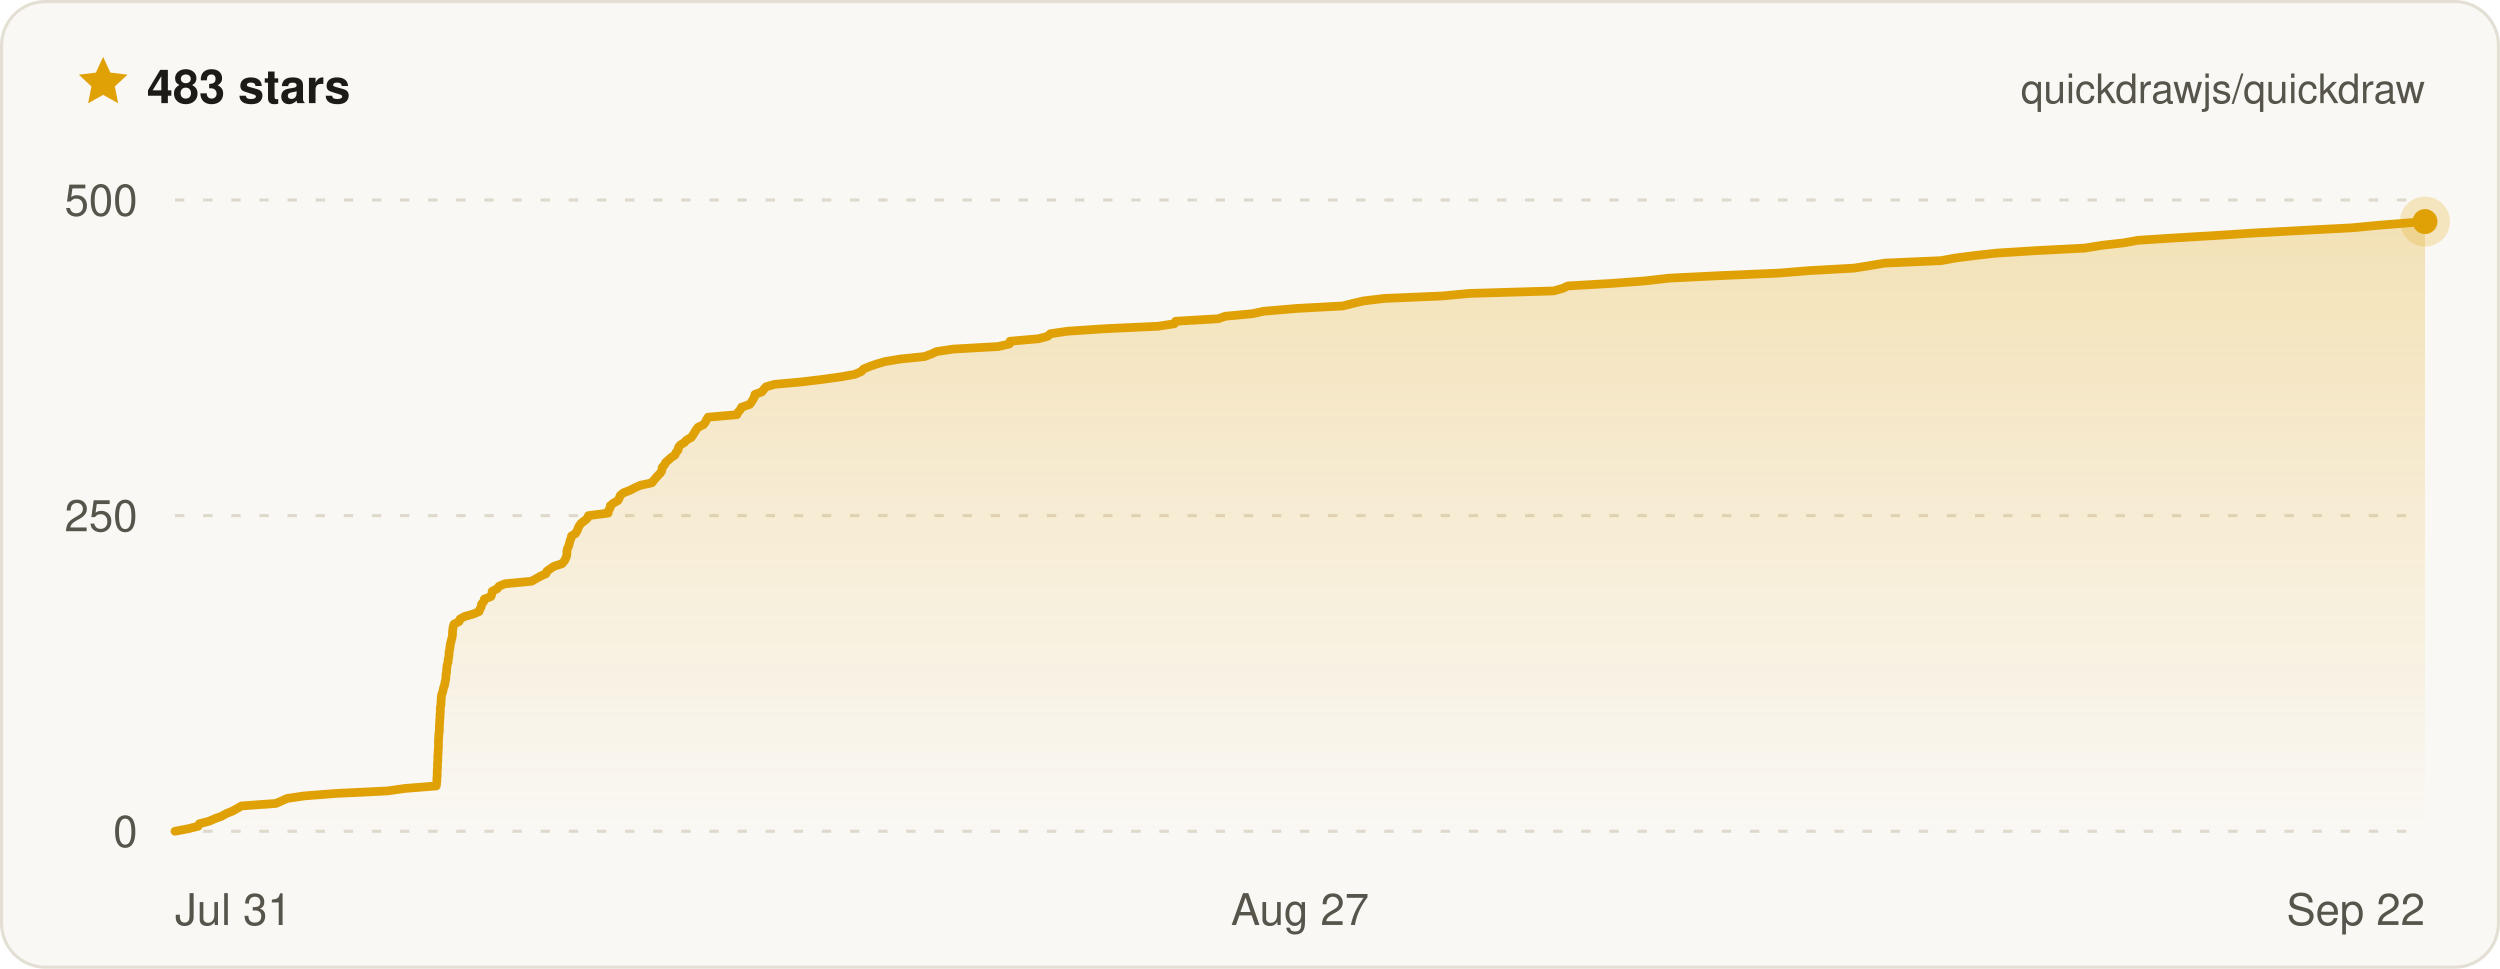
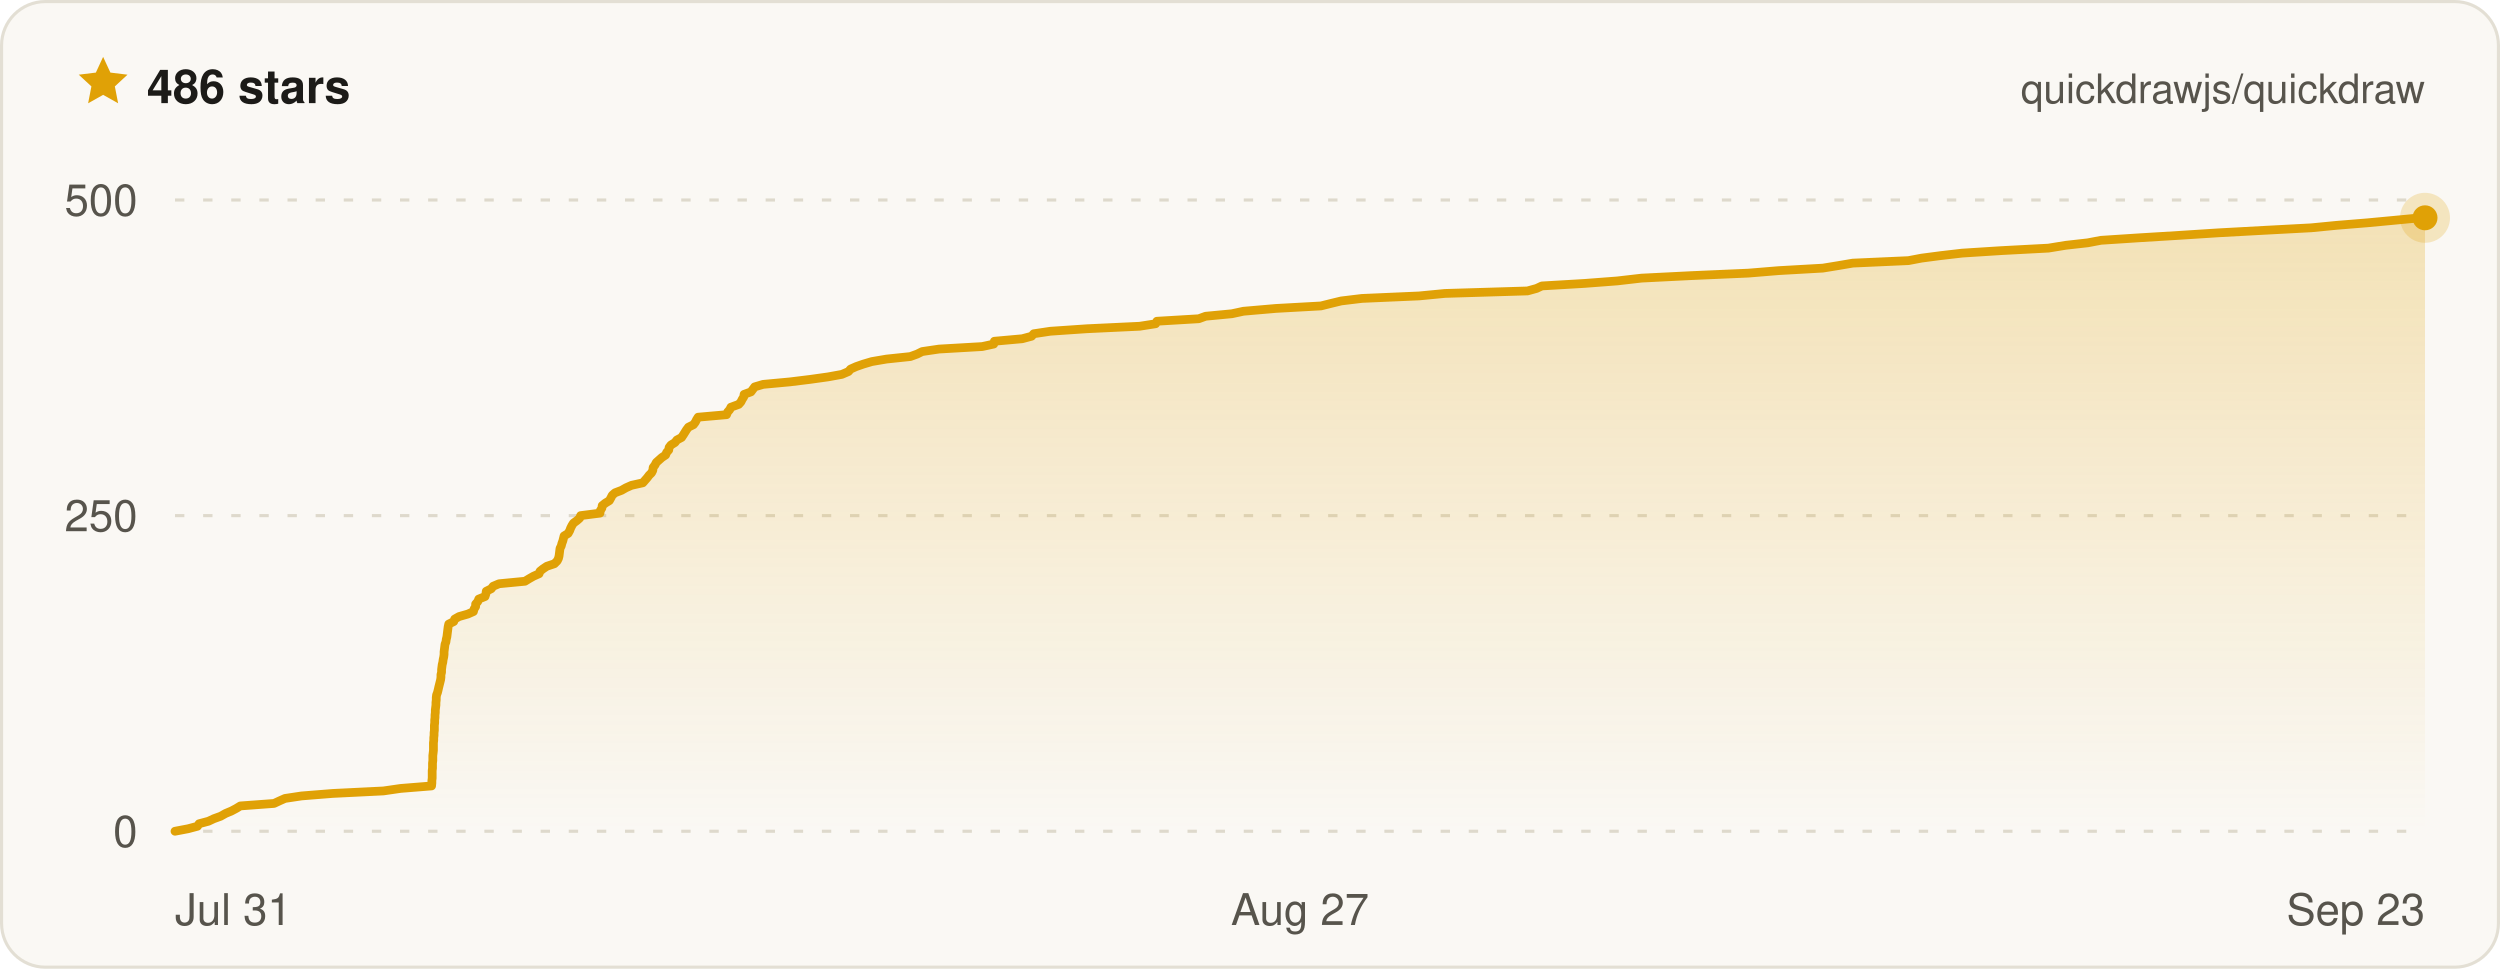
- <svg xmlns="http://www.w3.org/2000/svg" width="800" height="310" viewBox="0 0 800 310" font-family="ui-sans-serif, -apple-system, BlinkMacSystemFont, Segoe UI, Helvetica, Arial, sans-serif" role="img" aria-label="Quickdraw star history on GitHub — 483 stars">
+ <svg xmlns="http://www.w3.org/2000/svg" width="800" height="310" viewBox="0 0 800 310" font-family="ui-sans-serif, -apple-system, BlinkMacSystemFont, Segoe UI, Helvetica, Arial, sans-serif" role="img" aria-label="Quickdraw star history on GitHub — 486 stars">
  <defs>
    <linearGradient id="qd-star-fill" x1="0" y1="0" x2="0" y2="1">
      <stop offset="0%" stop-color="rgba(224, 161, 6, 0.26)" />
      <stop offset="100%" stop-color="rgba(224, 161, 6, 0)" />
    </linearGradient>
  </defs>
  <rect x="0.5" y="0.5" width="799" height="309" rx="14" fill="#faf8f4" stroke="#e3dfd4" />
  <g transform="translate(24 17) scale(0.75)">
    <path d="M12 1.6l3.1 6.7 7.3.9-5.4 5 1.4 7.2L12 17.8l-6.4 3.6L7 14.2 1.6 9.2l7.3-.9L12 1.6z" fill="#e0a106" />
  </g>
-   <text x="47" y="33" fill="#1c1b18" font-size="15" font-weight="700">483 stars</text>
+   <text x="47" y="33" fill="#1c1b18" font-size="15" font-weight="700">486 stars</text>
  <text x="776" y="33" fill="#57544c" font-size="13" text-anchor="end">quickdrawjs/quickdraw</text>
  <line x1="56" x2="776" y1="266" y2="266" stroke="#ded9cc" stroke-width="1" stroke-dasharray="3 6" />
  <line x1="56" x2="776" y1="165" y2="165" stroke="#ded9cc" stroke-width="1" stroke-dasharray="3 6" />
  <line x1="56" x2="776" y1="64" y2="64" stroke="#ded9cc" stroke-width="1" stroke-dasharray="3 6" />
-   <path d="M56 266 L60.2 265.2 L63.4 264.4 L63.8 263.6 L66.9 262.8 L68.7 262 L70.9 261.2 L72.5 260.3 L74.5 259.5 L75.9 258.7 L77.3 257.9 L88.3 257.1 L90.1 256.3 L91.9 255.5 L97.3 254.7 L107.5 253.9 L124 253.1 L129.6 252.3 L139.6 251.5 L139.7 250.6 L139.8 249.8 L139.8 249 L139.9 248.2 L139.9 247.4 L139.9 246.6 L140 245.8 L140 245 L140 244.2 L140.1 243.4 L140.1 242.6 L140.1 241.8 L140.2 241 L140.2 240.1 L140.3 239.3 L140.3 238.5 L140.3 237.7 L140.3 236.9 L140.4 236.1 L140.4 235.3 L140.5 234.5 L140.6 233.7 L140.6 232.9 L140.6 232.1 L140.7 231.3 L140.7 230.4 L140.8 229.6 L140.8 228.8 L140.9 228 L140.9 227.2 L140.9 226.4 L141.1 225.6 L141.1 224.8 L141.2 224 L141.2 223.2 L141.3 222.4 L141.6 221.6 L141.8 220.8 L142 219.9 L142.3 219.1 L142.4 218.3 L142.6 217.5 L142.7 216.7 L142.7 215.9 L142.9 215.1 L142.9 214.3 L143 213.5 L143.1 212.7 L143.4 211.9 L143.4 211.1 L143.6 210.2 L143.7 209.4 L143.7 208.6 L143.9 207.8 L144 207 L144.1 206.2 L144.3 205.4 L144.5 204.6 L144.7 203.8 L144.8 203 L144.8 202.2 L144.9 201.4 L145 200.6 L145.3 199.7 L146.9 198.9 L147.2 198.1 L148.6 197.3 L151.4 196.5 L153.3 195.7 L153.6 194.9 L154 194.1 L154.1 193.3 L154.8 192.5 L155 191.7 L157.1 190.9 L157.4 190 L157.5 189.2 L159.1 188.4 L159.7 187.6 L161.6 186.8 L170.1 186 L171.5 185.2 L172.9 184.4 L174.7 183.6 L175 182.8 L176.1 182 L177.3 181.2 L179.8 180.4 L180.6 179.5 L181 178.7 L181.3 177.9 L181.4 177.1 L181.4 176.3 L181.6 175.5 L182 174.7 L182.2 173.9 L182.4 173.1 L182.7 172.3 L182.9 171.5 L184.2 170.7 L184.7 169.8 L185 169 L185.4 168.2 L186 167.4 L187.1 166.6 L188 165.8 L188.3 165 L194.6 164.2 L194.7 163.4 L195.2 162.6 L195.3 161.8 L196.3 161 L197.7 160.2 L198.2 159.3 L198.5 158.5 L199.5 157.7 L201.6 156.9 L203.1 156.1 L204.9 155.3 L208.6 154.5 L209.2 153.7 L209.9 152.9 L210.6 152.1 L211.4 151.3 L211.8 150.5 L211.9 149.6 L212.6 148.8 L213 148 L213.9 147.2 L214.8 146.4 L216 145.6 L216.3 144.8 L217 144 L217.1 143.2 L217.7 142.4 L219 141.6 L219.7 140.8 L221.2 140 L221.8 139.1 L222.3 138.3 L222.8 137.5 L223.4 136.7 L225.1 135.9 L225.7 135.1 L226.1 134.3 L226.6 133.5 L235.8 132.7 L236.2 131.9 L236.9 131.1 L237.3 130.3 L239.9 129.4 L240.5 128.6 L241 127.8 L241.4 127 L241.6 126.2 L243.8 125.4 L244.4 124.6 L245.1 123.8 L247.8 123 L256.6 122.2 L263.2 121.4 L269 120.6 L273.5 119.8 L275.6 118.9 L276.3 118.1 L278.2 117.3 L280.5 116.5 L283.2 115.7 L288 114.9 L295.8 114.1 L298 113.3 L299.7 112.5 L305.1 111.7 L319.3 110.9 L323 110.1 L323.2 109.2 L332.3 108.4 L335.3 107.6 L336.1 106.8 L341.5 106 L353.4 105.2 L370.6 104.4 L375.8 103.6 L376.2 102.8 L389.8 102 L392.1 101.2 L400.7 100.4 L404.4 99.6 L415 98.7 L429.7 97.9 L432.9 97.1 L436.3 96.3 L443 95.5 L461.7 94.7 L470.1 93.9 L497.1 93.1 L500 92.3 L501.7 91.5 L515.6 90.7 L526.3 89.9 L534.2 89 L550.5 88.2 L569.1 87.4 L578.9 86.6 L593.3 85.8 L598.3 85 L603.1 84.2 L621.2 83.4 L625.5 82.6 L631.7 81.8 L638.8 81 L651.5 80.2 L667 79.4 L672.6 78.5 L679.7 77.7 L684.1 76.9 L696.5 76.1 L709.9 75.3 L722.4 74.5 L737.3 73.7 L752.6 72.9 L761 72.1 L771 71.3 L776 70.9 L776 70.9 L776 266 L56 266 Z" fill="url(#qd-star-fill)" />
-   <path d="M56 266 L60.2 265.2 L63.4 264.4 L63.8 263.6 L66.9 262.8 L68.7 262 L70.9 261.2 L72.5 260.3 L74.5 259.5 L75.9 258.7 L77.3 257.9 L88.3 257.1 L90.1 256.3 L91.9 255.5 L97.3 254.7 L107.5 253.9 L124 253.1 L129.6 252.3 L139.6 251.5 L139.7 250.6 L139.8 249.8 L139.8 249 L139.9 248.2 L139.9 247.4 L139.9 246.6 L140 245.8 L140 245 L140 244.2 L140.1 243.4 L140.1 242.6 L140.1 241.8 L140.2 241 L140.2 240.1 L140.3 239.3 L140.3 238.5 L140.3 237.7 L140.3 236.9 L140.4 236.1 L140.4 235.3 L140.5 234.5 L140.6 233.7 L140.6 232.9 L140.6 232.1 L140.7 231.3 L140.7 230.4 L140.8 229.6 L140.8 228.8 L140.9 228 L140.9 227.2 L140.9 226.4 L141.1 225.6 L141.1 224.8 L141.2 224 L141.2 223.2 L141.3 222.4 L141.6 221.6 L141.8 220.8 L142 219.9 L142.3 219.1 L142.4 218.3 L142.6 217.5 L142.7 216.7 L142.7 215.9 L142.9 215.1 L142.9 214.3 L143 213.5 L143.1 212.7 L143.4 211.9 L143.4 211.1 L143.6 210.2 L143.7 209.4 L143.7 208.6 L143.9 207.8 L144 207 L144.1 206.2 L144.3 205.4 L144.5 204.6 L144.7 203.8 L144.8 203 L144.8 202.2 L144.9 201.4 L145 200.6 L145.3 199.7 L146.9 198.9 L147.2 198.1 L148.6 197.3 L151.4 196.5 L153.3 195.7 L153.6 194.9 L154 194.1 L154.1 193.3 L154.8 192.5 L155 191.7 L157.1 190.9 L157.4 190 L157.5 189.2 L159.1 188.4 L159.7 187.6 L161.6 186.8 L170.1 186 L171.5 185.2 L172.9 184.4 L174.7 183.6 L175 182.8 L176.1 182 L177.3 181.2 L179.8 180.4 L180.6 179.5 L181 178.7 L181.3 177.9 L181.4 177.1 L181.4 176.3 L181.6 175.5 L182 174.7 L182.2 173.9 L182.4 173.1 L182.7 172.3 L182.9 171.5 L184.2 170.7 L184.7 169.8 L185 169 L185.4 168.2 L186 167.4 L187.1 166.6 L188 165.8 L188.3 165 L194.6 164.2 L194.7 163.4 L195.2 162.6 L195.3 161.8 L196.3 161 L197.7 160.2 L198.2 159.3 L198.5 158.5 L199.5 157.7 L201.6 156.9 L203.1 156.1 L204.9 155.3 L208.6 154.5 L209.2 153.7 L209.9 152.9 L210.6 152.1 L211.4 151.3 L211.8 150.5 L211.9 149.6 L212.6 148.8 L213 148 L213.9 147.2 L214.8 146.4 L216 145.6 L216.3 144.8 L217 144 L217.1 143.2 L217.7 142.4 L219 141.6 L219.7 140.8 L221.2 140 L221.8 139.1 L222.3 138.3 L222.8 137.5 L223.4 136.7 L225.1 135.9 L225.7 135.1 L226.1 134.3 L226.6 133.5 L235.8 132.7 L236.2 131.9 L236.9 131.1 L237.3 130.3 L239.9 129.4 L240.5 128.6 L241 127.8 L241.4 127 L241.6 126.2 L243.8 125.4 L244.4 124.6 L245.1 123.8 L247.8 123 L256.6 122.2 L263.2 121.4 L269 120.6 L273.5 119.8 L275.6 118.9 L276.3 118.1 L278.2 117.3 L280.5 116.5 L283.2 115.7 L288 114.9 L295.8 114.1 L298 113.3 L299.7 112.5 L305.1 111.7 L319.3 110.9 L323 110.1 L323.2 109.2 L332.3 108.4 L335.3 107.6 L336.1 106.8 L341.5 106 L353.4 105.2 L370.6 104.4 L375.8 103.6 L376.2 102.8 L389.8 102 L392.1 101.2 L400.7 100.4 L404.4 99.6 L415 98.7 L429.7 97.9 L432.9 97.1 L436.3 96.3 L443 95.5 L461.7 94.7 L470.1 93.9 L497.1 93.1 L500 92.3 L501.7 91.5 L515.6 90.7 L526.3 89.9 L534.2 89 L550.5 88.2 L569.1 87.4 L578.9 86.6 L593.3 85.8 L598.3 85 L603.1 84.2 L621.2 83.4 L625.5 82.6 L631.7 81.8 L638.8 81 L651.5 80.2 L667 79.4 L672.6 78.5 L679.7 77.7 L684.1 76.9 L696.5 76.1 L709.9 75.3 L722.4 74.5 L737.3 73.7 L752.6 72.9 L761 72.1 L771 71.3 L776 70.9 L776 70.9" fill="none" stroke="#e0a106" stroke-width="2.8" stroke-linejoin="round" stroke-linecap="round" />
-   <circle cx="776" cy="70.9" r="8" fill="#e0a106" opacity="0.22" />
-   <circle cx="776" cy="70.9" r="4" fill="#e0a106" />
+   <path d="M56 266 L60.2 265.2 L63.2 264.4 L63.7 263.6 L66.7 262.8 L68.4 262 L70.6 261.2 L72.2 260.3 L74.1 259.5 L75.6 258.7 L76.9 257.9 L87.7 257.1 L89.4 256.3 L91.2 255.5 L96.5 254.7 L106.5 253.9 L122.7 253.1 L128.2 252.3 L138.1 251.5 L138.2 250.6 L138.2 249.8 L138.3 249 L138.3 248.2 L138.3 247.4 L138.3 246.6 L138.4 245.8 L138.4 245 L138.4 244.2 L138.5 243.4 L138.5 242.6 L138.5 241.8 L138.6 241 L138.7 240.1 L138.7 239.3 L138.7 238.5 L138.7 237.7 L138.8 236.9 L138.8 236.1 L138.9 235.3 L138.9 234.5 L139 233.7 L139 232.9 L139 232.1 L139.1 231.3 L139.1 230.4 L139.2 229.6 L139.2 228.8 L139.3 228 L139.3 227.2 L139.4 226.4 L139.5 225.6 L139.5 224.8 L139.6 224 L139.6 223.2 L139.7 222.4 L140 221.6 L140.2 220.8 L140.4 219.9 L140.6 219.1 L140.8 218.3 L141 217.5 L141.1 216.7 L141.1 215.9 L141.3 215.1 L141.3 214.3 L141.4 213.5 L141.5 212.7 L141.7 211.9 L141.8 211.1 L142 210.2 L142.1 209.4 L142.1 208.6 L142.2 207.8 L142.3 207 L142.4 206.2 L142.7 205.4 L142.8 204.6 L143 203.8 L143.1 203 L143.2 202.2 L143.3 201.4 L143.4 200.6 L143.6 199.7 L145.2 198.9 L145.5 198.1 L146.9 197.3 L149.7 196.5 L151.5 195.7 L151.7 194.9 L152.2 194.1 L152.2 193.3 L152.9 192.5 L153.2 191.7 L155.2 190.9 L155.5 190 L155.6 189.2 L157.2 188.4 L157.8 187.6 L159.7 186.8 L168 186 L169.3 185.2 L170.7 184.4 L172.5 183.6 L172.8 182.8 L173.8 182 L175 181.2 L177.4 180.4 L178.3 179.5 L178.7 178.7 L178.9 177.9 L179 177.1 L179.1 176.3 L179.2 175.5 L179.6 174.7 L179.8 173.9 L180.1 173.1 L180.3 172.3 L180.5 171.5 L181.8 170.7 L182.3 169.8 L182.6 169 L183 168.2 L183.5 167.4 L184.6 166.6 L185.5 165.8 L185.8 165 L192 164.2 L192.1 163.4 L192.6 162.6 L192.7 161.8 L193.7 161 L195 160.2 L195.5 159.3 L195.9 158.5 L196.8 157.7 L198.9 156.9 L200.3 156.1 L202.1 155.3 L205.7 154.5 L206.4 153.7 L207.1 152.9 L207.7 152.1 L208.5 151.3 L208.9 150.5 L209 149.6 L209.6 148.8 L210 148 L210.9 147.2 L211.8 146.4 L213 145.6 L213.3 144.8 L214 144 L214.1 143.2 L214.7 142.4 L216 141.6 L216.6 140.8 L218.1 140 L218.7 139.1 L219.2 138.3 L219.7 137.5 L220.3 136.7 L221.9 135.9 L222.5 135.1 L222.9 134.3 L223.4 133.5 L232.5 132.7 L232.8 131.9 L233.5 131.1 L233.9 130.3 L236.4 129.4 L237.1 128.6 L237.5 127.8 L238 127 L238.1 126.2 L240.3 125.4 L240.9 124.6 L241.5 123.8 L244.2 123 L252.8 122.2 L259.3 121.4 L265 120.6 L269.4 119.8 L271.5 118.9 L272.2 118.1 L274 117.3 L276.3 116.5 L279 115.7 L283.7 114.9 L291.3 114.1 L293.5 113.3 L295.1 112.5 L300.5 111.7 L314.3 110.9 L318 110.1 L318.2 109.2 L327.1 108.4 L330.1 107.6 L330.8 106.8 L336.1 106 L347.8 105.2 L364.7 104.4 L369.8 103.6 L370.2 102.8 L383.6 102 L385.8 101.2 L394.2 100.4 L397.9 99.6 L408.3 98.7 L422.7 97.9 L425.9 97.1 L429.2 96.3 L435.8 95.5 L454.1 94.7 L462.4 93.9 L488.8 93.1 L491.7 92.3 L493.4 91.5 L507 90.7 L517.5 89.9 L525.3 89 L541.2 88.2 L559.5 87.4 L569.2 86.6 L583.3 85.8 L588.2 85 L592.9 84.2 L610.7 83.4 L614.9 82.6 L621 81.8 L627.9 81 L640.4 80.2 L655.5 79.4 L661 78.5 L668.1 77.7 L672.3 76.9 L684.5 76.1 L697.6 75.3 L710 74.5 L724.6 73.7 L739.6 72.9 L747.8 72.1 L757.6 71.3 L766.1 70.5 L774.5 69.7 L776 69.7 L776 266 L56 266 Z" fill="url(#qd-star-fill)" />
+   <path d="M56 266 L60.2 265.2 L63.2 264.4 L63.7 263.6 L66.7 262.8 L68.4 262 L70.6 261.2 L72.2 260.3 L74.1 259.5 L75.6 258.7 L76.9 257.9 L87.7 257.1 L89.4 256.3 L91.2 255.5 L96.5 254.7 L106.5 253.9 L122.7 253.1 L128.2 252.3 L138.1 251.5 L138.2 250.6 L138.2 249.8 L138.3 249 L138.3 248.2 L138.3 247.4 L138.3 246.6 L138.4 245.8 L138.4 245 L138.4 244.2 L138.5 243.4 L138.5 242.6 L138.5 241.8 L138.6 241 L138.7 240.1 L138.7 239.3 L138.7 238.5 L138.7 237.7 L138.8 236.9 L138.8 236.1 L138.9 235.3 L138.9 234.5 L139 233.7 L139 232.9 L139 232.1 L139.1 231.3 L139.1 230.4 L139.2 229.6 L139.2 228.8 L139.3 228 L139.3 227.2 L139.4 226.4 L139.5 225.6 L139.5 224.8 L139.6 224 L139.6 223.2 L139.7 222.4 L140 221.6 L140.2 220.8 L140.4 219.9 L140.6 219.1 L140.8 218.3 L141 217.5 L141.1 216.7 L141.1 215.9 L141.3 215.1 L141.3 214.3 L141.4 213.5 L141.5 212.7 L141.7 211.9 L141.8 211.1 L142 210.2 L142.1 209.4 L142.1 208.6 L142.2 207.8 L142.3 207 L142.4 206.2 L142.7 205.4 L142.8 204.6 L143 203.8 L143.1 203 L143.2 202.2 L143.3 201.4 L143.4 200.6 L143.6 199.7 L145.2 198.9 L145.5 198.1 L146.9 197.3 L149.7 196.5 L151.5 195.7 L151.7 194.9 L152.2 194.1 L152.2 193.3 L152.9 192.5 L153.2 191.7 L155.2 190.9 L155.5 190 L155.6 189.2 L157.2 188.4 L157.8 187.6 L159.7 186.8 L168 186 L169.3 185.2 L170.7 184.4 L172.5 183.6 L172.8 182.8 L173.8 182 L175 181.2 L177.4 180.4 L178.3 179.5 L178.7 178.7 L178.9 177.9 L179 177.1 L179.1 176.3 L179.2 175.5 L179.6 174.7 L179.8 173.9 L180.1 173.1 L180.3 172.3 L180.5 171.5 L181.8 170.7 L182.3 169.8 L182.6 169 L183 168.2 L183.5 167.4 L184.6 166.6 L185.5 165.8 L185.8 165 L192 164.2 L192.1 163.4 L192.6 162.6 L192.7 161.8 L193.7 161 L195 160.2 L195.5 159.3 L195.9 158.5 L196.8 157.7 L198.9 156.9 L200.3 156.1 L202.1 155.3 L205.7 154.5 L206.4 153.7 L207.1 152.9 L207.7 152.1 L208.5 151.3 L208.9 150.5 L209 149.6 L209.6 148.8 L210 148 L210.9 147.2 L211.8 146.4 L213 145.6 L213.3 144.8 L214 144 L214.1 143.2 L214.7 142.4 L216 141.6 L216.6 140.8 L218.1 140 L218.7 139.1 L219.2 138.3 L219.7 137.5 L220.3 136.7 L221.9 135.9 L222.5 135.1 L222.9 134.3 L223.4 133.5 L232.5 132.7 L232.8 131.9 L233.5 131.1 L233.9 130.3 L236.4 129.4 L237.1 128.6 L237.5 127.8 L238 127 L238.1 126.2 L240.3 125.4 L240.9 124.6 L241.5 123.8 L244.2 123 L252.8 122.2 L259.3 121.4 L265 120.6 L269.4 119.8 L271.5 118.9 L272.2 118.1 L274 117.3 L276.3 116.5 L279 115.7 L283.7 114.9 L291.3 114.1 L293.5 113.3 L295.1 112.5 L300.5 111.7 L314.3 110.9 L318 110.1 L318.2 109.2 L327.1 108.4 L330.1 107.6 L330.8 106.8 L336.1 106 L347.8 105.2 L364.7 104.4 L369.8 103.6 L370.2 102.8 L383.6 102 L385.8 101.2 L394.2 100.4 L397.9 99.6 L408.3 98.7 L422.7 97.9 L425.9 97.1 L429.2 96.3 L435.8 95.5 L454.1 94.7 L462.4 93.9 L488.8 93.1 L491.7 92.3 L493.4 91.5 L507 90.7 L517.5 89.9 L525.3 89 L541.2 88.2 L559.5 87.4 L569.2 86.6 L583.3 85.8 L588.2 85 L592.9 84.2 L610.7 83.4 L614.9 82.6 L621 81.8 L627.9 81 L640.4 80.2 L655.5 79.4 L661 78.5 L668.1 77.7 L672.3 76.9 L684.5 76.1 L697.6 75.3 L710 74.5 L724.6 73.7 L739.6 72.9 L747.8 72.1 L757.6 71.3 L766.1 70.5 L774.5 69.7 L776 69.7" fill="none" stroke="#e0a106" stroke-width="2.8" stroke-linejoin="round" stroke-linecap="round" />
+   <circle cx="776" cy="69.7" r="8" fill="#e0a106" opacity="0.22" />
+   <circle cx="776" cy="69.7" r="4" fill="#e0a106" />
  <text x="44" y="271" fill="#57544c" font-size="14" text-anchor="end">0</text>
  <text x="44" y="170" fill="#57544c" font-size="14" text-anchor="end">250</text>
  <text x="44" y="69" fill="#57544c" font-size="14" text-anchor="end">500</text>
  <text x="56" y="296" fill="#57544c" font-size="14" text-anchor="start">Jul 31</text>
  <text x="416" y="296" fill="#57544c" font-size="14" text-anchor="middle">Aug 27</text>
-   <text x="776" y="296" fill="#57544c" font-size="14" text-anchor="end">Sep 22</text>
+   <text x="776" y="296" fill="#57544c" font-size="14" text-anchor="end">Sep 23</text>
</svg>
